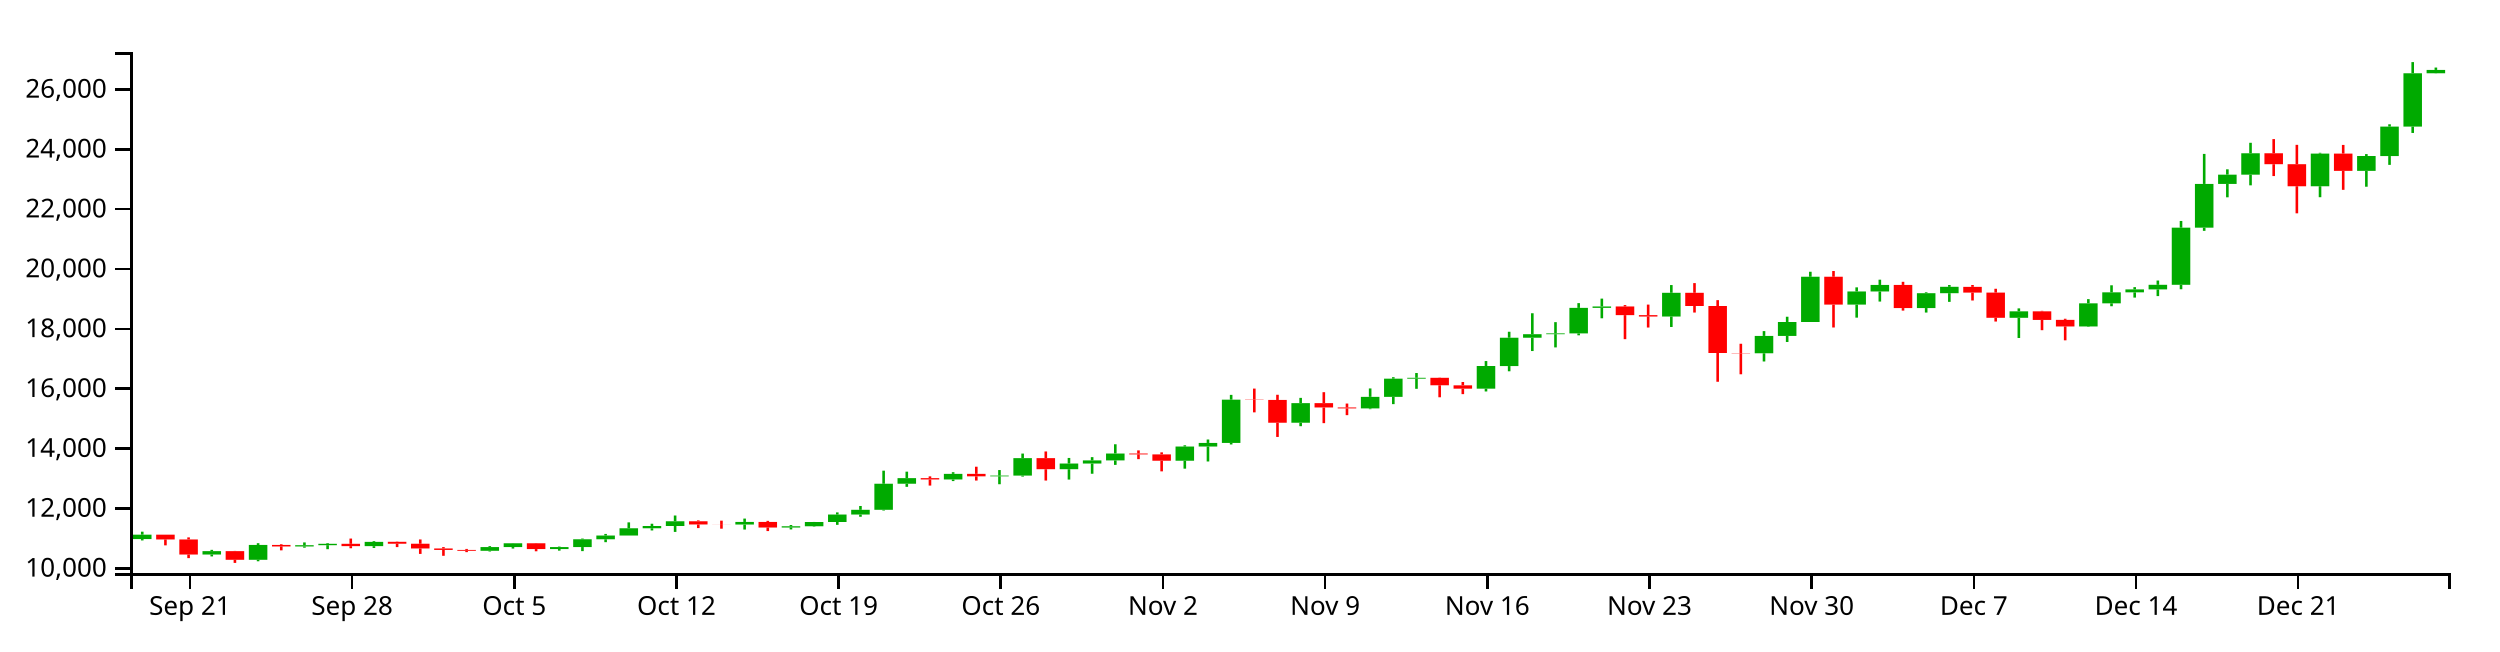
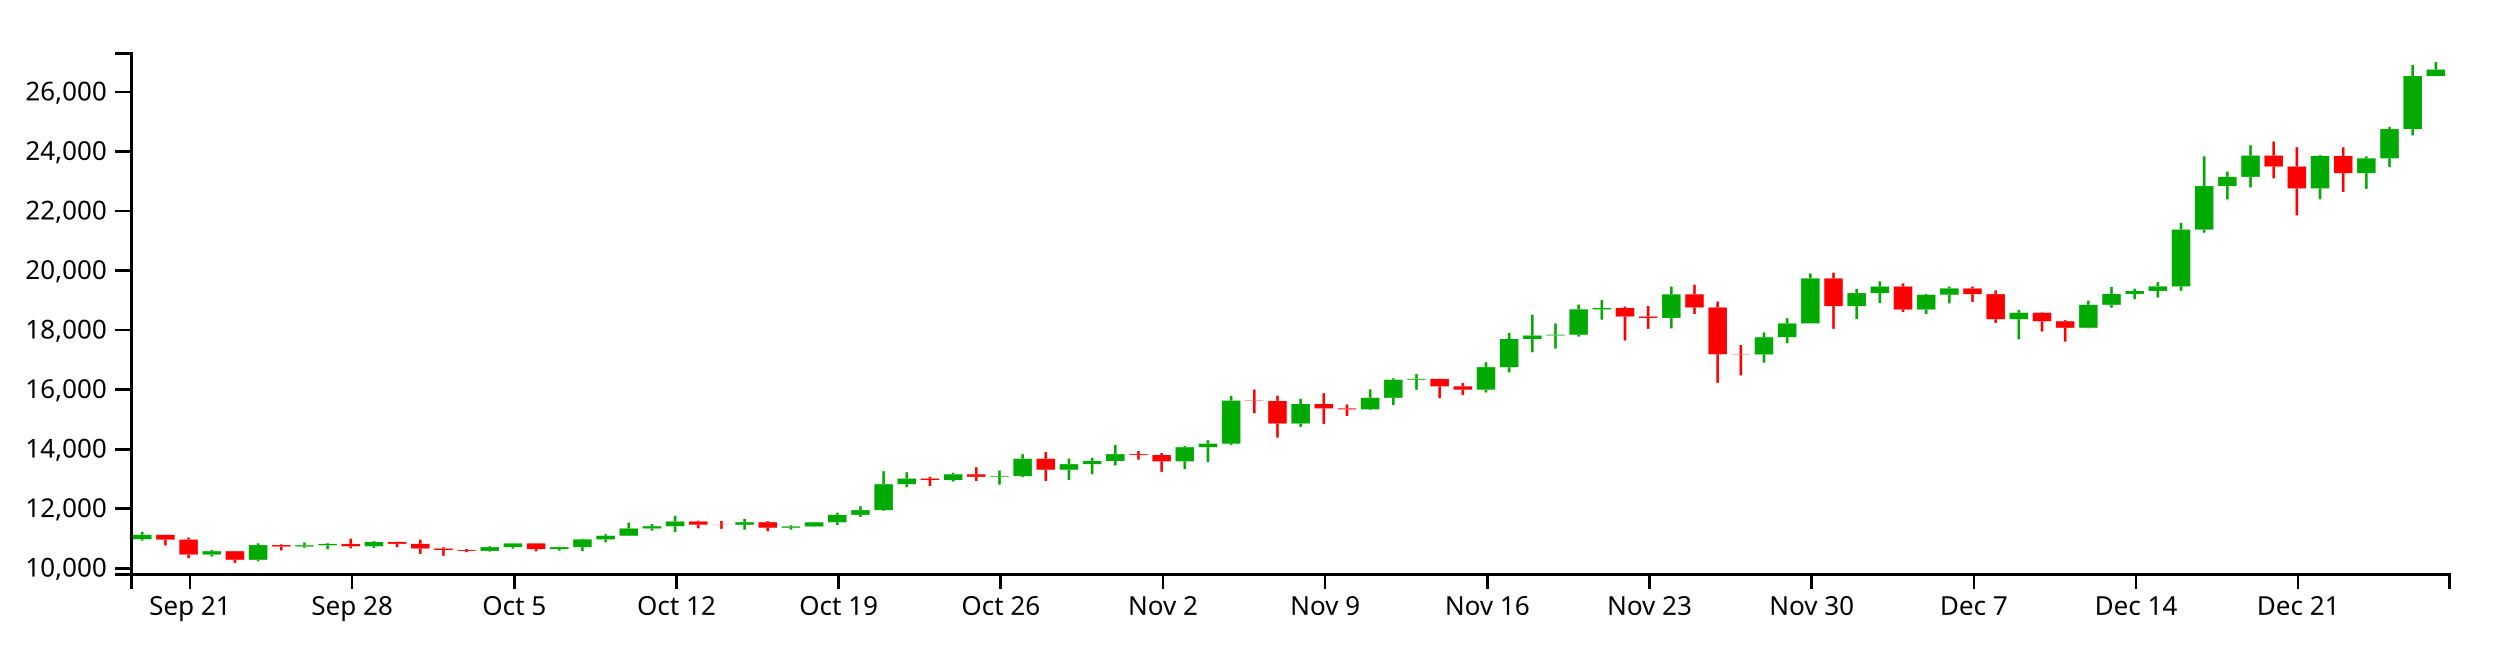
<svg xmlns="http://www.w3.org/2000/svg" version="1.1" width="960" height="250">
  <g transform="translate(50,20)">
    <style>.axis path,.axis line{fill:none;stroke:#000;shape-rendering:crispEdges;}path.candle{stroke:#000000;}path.candle.body{stroke-width:0;}path.candle.up{fill:#00AA00;stroke:#00AA00;}path.candle.down{fill:#FF0000;stroke:#FF0000;}</style>
    <g class="candlestick">
      <g class="data">
-         <path class="candle body up" d="M 1.068 186.997 l 7.117 0 L 8.185 185.305 l -7.117 0 L 1.068 186.997 M 27.757 192.931 l 7.117 0 L 34.874 191.639 l -7.117 0 L 27.757 192.931 M 45.55 194.951 l 7.117 0 L 52.667 189.263 l -7.117 0 L 45.55 194.951 M 63.343 189.835 l 7.117 0 L 70.46 189.352 l -7.117 0 L 63.343 189.835 M 72.239 189.352 l 7.117 0 L 79.356 188.827 l -7.117 0 L 72.239 189.352 M 90.032 189.725 l 7.117 0 L 97.149 188.066 l -7.117 0 L 90.032 189.725 M 134.514 191.496 l 7.117 0 L 141.631 190.064 l -7.117 0 L 134.514 191.496 M 143.411 190.064 l 7.117 0 L 150.528 188.62 l -7.117 0 L 143.411 190.064 M 161.204 190.834 l 7.117 0 L 168.321 190.067 l -7.117 0 L 161.204 190.834 M 170.1 190.067 l 7.117 0 L 177.217 187.087 l -7.117 0 L 170.1 190.067 M 178.996 187.089 l 7.117 0 L 186.114 185.65 l -7.117 0 L 178.996 187.089 M 187.893 185.65 l 7.117 0 L 195.01 182.861 l -7.117 0 L 187.893 185.65 M 196.789 182.861 l 7.117 0 L 203.906 181.99 l -7.117 0 L 196.789 182.861 M 205.686 181.99 l 7.117 0 L 212.803 180.16 l -7.117 0 L 205.686 181.99 M 232.375 181.428 l 7.117 0 L 239.492 180.426 l -7.117 0 L 232.375 181.428 M 250.168 182.562 l 7.117 0 L 257.285 182.092 l -7.117 0 L 250.168 182.562 M 259.064 182.09 l 7.117 0 L 266.182 180.448 l -7.117 0 L 259.064 182.09 M 267.961 180.448 l 7.117 0 L 275.078 177.594 l -7.117 0 L 267.961 180.448 M 276.857 177.594 l 7.117 0 L 283.974 175.772 l -7.117 0 L 276.857 177.594 M 285.754 175.772 l 7.117 0 L 292.871 165.76 l -7.117 0 L 285.754 175.772 M 294.65 165.763 l 7.117 0 L 301.767 163.604 l -7.117 0 L 294.65 165.763 M 312.443 164.127 l 7.117 0 L 319.56 161.958 l -7.117 0 L 312.443 164.127 M 330.236 162.902 l 7.117 0 L 337.353 162.643 l -7.117 0 L 330.236 162.902 M 339.132 162.643 l 7.117 0 L 346.25 155.93 l -7.117 0 L 339.132 162.643 M 356.925 160.18 l 7.117 0 L 364.042 158.005 l -7.117 0 L 356.925 160.18 M 365.822 158.005 l 7.117 0 L 372.939 156.804 l -7.117 0 L 365.822 158.005 M 374.718 156.804 l 7.117 0 L 381.835 154.15 l -7.117 0 L 374.718 156.804 M 401.407 156.925 l 7.117 0 L 408.525 151.478 l -7.117 0 L 401.407 156.925 M 410.304 151.478 l 7.117 0 L 417.421 150.093 l -7.117 0 L 410.304 151.478 M 419.2 150.093 l 7.117 0 L 426.317 133.471 l -7.117 0 L 419.2 150.093 M 445.89 142.342 l 7.117 0 L 453.007 134.792 l -7.117 0 L 445.89 142.342 M 472.579 136.837 l 7.117 0 L 479.696 132.388 l -7.117 0 L 472.579 136.837 M 481.475 132.388 l 7.117 0 L 488.593 125.404 l -7.117 0 L 481.475 132.388 M 490.372 125.404 l 7.117 0 L 497.489 125.072 l -7.117 0 L 490.372 125.404 M 517.061 129.253 l 7.117 0 L 524.178 120.556 l -7.117 0 L 517.061 129.253 M 525.958 120.562 l 7.117 0 L 533.075 109.685 l -7.117 0 L 525.958 120.562 M 534.854 109.685 l 7.117 0 L 541.971 108.343 l -7.117 0 L 534.854 109.685 M 543.75 108.324 l 7.117 0 L 550.868 108.036 l -7.117 0 L 543.75 108.324 M 552.647 108.036 l 7.117 0 L 559.764 98.233 l -7.117 0 L 552.647 108.036 M 561.543 98.233 l 7.117 0 L 568.661 97.68 l -7.117 0 L 561.543 98.233 M 588.233 101.539 l 7.117 0 L 595.35 92.436 l -7.117 0 L 588.233 101.539 M 623.818 115.66 l 7.117 0 L 630.936 108.99 l -7.117 0 L 623.818 115.66 M 632.715 108.99 l 7.117 0 L 639.832 103.643 l -7.117 0 L 632.715 108.99 M 641.611 103.643 l 7.117 0 L 648.729 86.276 l -7.117 0 L 641.611 103.643 M 659.404 96.977 l 7.117 0 L 666.521 91.929 l -7.117 0 L 659.404 96.977 M 668.301 91.929 l 7.117 0 L 675.418 89.425 l -7.117 0 L 668.301 91.929 M 686.094 98.292 l 7.117 0 L 693.211 92.578 l -7.117 0 L 686.094 98.292 M 694.99 92.578 l 7.117 0 L 702.107 90.144 l -7.117 0 L 694.99 92.578 M 721.679 102.044 l 7.117 0 L 728.796 99.548 l -7.117 0 L 721.679 102.044 M 748.369 105.35 l 7.117 0 L 755.486 96.474 l -7.117 0 L 748.369 105.35 M 757.265 96.474 l 7.117 0 L 764.382 92.263 l -7.117 0 L 757.265 96.474 M 766.162 92.263 l 7.117 0 L 773.279 91.135 l -7.117 0 L 766.162 92.263 M 775.058 91.129 l 7.117 0 L 782.175 89.373 l -7.117 0 L 775.058 91.129 M 783.954 89.373 l 7.117 0 L 791.072 67.429 l -7.117 0 L 783.954 89.373 M 792.851 67.429 l 7.117 0 L 799.968 50.628 l -7.117 0 L 792.851 67.429 M 801.747 50.628 l 7.117 0 L 808.864 47.062 l -7.117 0 L 801.747 50.628 M 810.644 47.062 l 7.117 0 L 817.761 38.852 l -7.117 0 L 810.644 47.062 M 837.333 51.516 l 7.117 0 L 844.45 38.977 l -7.117 0 L 837.333 51.516 M 855.126 45.625 l 7.117 0 L 862.243 39.914 l -7.117 0 L 855.126 45.625 M 864.022 39.917 l 7.117 0 L 871.14 28.612 l -7.117 0 L 864.022 39.917 M 872.919 28.612 l 7.117 0 L 880.036 8.141 l -7.117 0 L 872.919 28.612 M 881.815 8.141 l 7.117 0 L 888.932 6.858 l -7.117 0 L 881.815 8.141" />
-         <path class="candle body down" d="M 9.964 185.305 l 7.117 0 L 17.081 187.148 l -7.117 0 L 9.964 185.305 M 18.86 187.148 l 7.117 0 L 25.978 192.931 l -7.117 0 L 18.86 187.148 M 36.653 191.639 l 7.117 0 L 43.77 194.951 l -7.117 0 L 36.653 191.639 M 54.446 189.263 l 7.117 0 L 61.563 189.834 l -7.117 0 L 54.446 189.263 M 81.136 188.827 l 7.117 0 L 88.253 189.725 l -7.117 0 L 81.136 188.827 M 98.928 188.064 l 7.117 0 L 106.046 188.8 l -7.117 0 L 98.928 188.064 M 107.825 188.8 l 7.117 0 L 114.942 190.61 l -7.117 0 L 107.825 188.8 M 116.721 190.61 l 7.117 0 L 123.838 191.17 l -7.117 0 L 116.721 190.61 M 125.618 191.17 l 7.117 0 L 132.735 191.496 l -7.117 0 L 125.618 191.17 M 152.307 188.62 l 7.117 0 L 159.424 190.834 l -7.117 0 L 152.307 188.62 M 214.582 180.16 l 7.117 0 L 221.699 181.398 l -7.117 0 L 214.582 180.16 M 223.479 181.398 l 7.117 0 L 230.596 181.428 l -7.117 0 L 223.479 181.398 M 241.271 180.426 l 7.117 0 L 248.389 182.561 l -7.117 0 L 241.271 180.426 M 303.547 163.601 l 7.117 0 L 310.664 164.127 l -7.117 0 L 303.547 163.601 M 321.339 161.958 l 7.117 0 L 328.457 162.911 l -7.117 0 L 321.339 161.958 M 348.029 155.93 l 7.117 0 L 355.146 160.18 l -7.117 0 L 348.029 155.93 M 383.615 154.15 l 7.117 0 L 390.732 154.489 l -7.117 0 L 383.615 154.15 M 392.511 154.49 l 7.117 0 L 399.628 156.928 l -7.117 0 L 392.511 154.49 M 428.097 133.471 l 7.117 0 L 435.214 133.587 l -7.117 0 L 428.097 133.471 M 436.993 133.587 l 7.117 0 L 444.11 142.342 l -7.117 0 L 436.993 133.587 M 454.786 134.792 l 7.117 0 L 461.903 136.478 l -7.117 0 L 454.786 134.792 M 463.683 136.478 l 7.117 0 L 470.8 136.837 l -7.117 0 L 463.683 136.478 M 499.268 125.08 l 7.117 0 L 506.385 127.949 l -7.117 0 L 499.268 125.08 M 508.165 127.959 l 7.117 0 L 515.282 129.253 l -7.117 0 L 508.165 127.959 M 570.44 97.68 l 7.117 0 L 577.557 101.006 l -7.117 0 L 570.44 97.68 M 579.336 101.012 l 7.117 0 L 586.453 101.539 l -7.117 0 L 579.336 101.012 M 597.129 92.436 l 7.117 0 L 604.246 97.504 l -7.117 0 L 597.129 92.436 M 606.026 97.507 l 7.117 0 L 613.143 115.546 l -7.117 0 L 606.026 97.507 M 614.922 115.546 l 7.117 0 L 622.039 115.66 l -7.117 0 L 614.922 115.546 M 650.508 86.276 l 7.117 0 L 657.625 96.977 l -7.117 0 L 650.508 86.276 M 677.197 89.42 l 7.117 0 L 684.314 98.292 l -7.117 0 L 677.197 89.42 M 703.886 90.152 l 7.117 0 L 711.004 92.356 l -7.117 0 L 703.886 90.152 M 712.783 92.356 l 7.117 0 L 719.9 102.044 l -7.117 0 L 712.783 92.356 M 730.576 99.548 l 7.117 0 L 737.693 102.843 l -7.117 0 L 730.576 99.548 M 739.472 102.84 l 7.117 0 L 746.589 105.35 l -7.117 0 L 739.472 102.84 M 819.54 38.852 l 7.117 0 L 826.657 43.06 l -7.117 0 L 819.54 38.852 M 828.437 43.06 l 7.117 0 L 835.554 51.518 l -7.117 0 L 828.437 43.06 M 846.23 38.977 l 7.117 0 L 853.347 45.621 l -7.117 0 L 846.23 38.977" />
+         <path class="candle body up" d="M 1.068 187.05 l 7.117 0 L 8.185 185.367 l -7.117 0 L 1.068 187.05 M 27.757 192.949 l 7.117 0 L 34.874 191.665 l -7.117 0 L 27.757 192.949 M 45.55 194.958 l 7.117 0 L 52.667 189.302 l -7.117 0 L 45.55 194.958 M 63.343 189.871 l 7.117 0 L 70.46 189.391 l -7.117 0 L 63.343 189.871 M 72.239 189.391 l 7.117 0 L 79.356 188.869 l -7.117 0 L 72.239 189.391 M 90.032 189.762 l 7.117 0 L 97.149 188.112 l -7.117 0 L 90.032 189.762 M 134.514 191.522 l 7.117 0 L 141.631 190.099 l -7.117 0 L 134.514 191.522 M 143.411 190.099 l 7.117 0 L 150.528 188.664 l -7.117 0 L 143.411 190.099 M 161.204 190.864 l 7.117 0 L 168.321 190.102 l -7.117 0 L 161.204 190.864 M 170.1 190.101 l 7.117 0 L 177.217 187.139 l -7.117 0 L 170.1 190.101 M 178.996 187.141 l 7.117 0 L 186.114 185.71 l -7.117 0 L 178.996 187.141 M 187.893 185.71 l 7.117 0 L 195.01 182.938 l -7.117 0 L 187.893 185.71 M 196.789 182.938 l 7.117 0 L 203.906 182.071 l -7.117 0 L 196.789 182.938 M 205.686 182.071 l 7.117 0 L 212.803 180.252 l -7.117 0 L 205.686 182.071 M 232.375 181.513 l 7.117 0 L 239.492 180.516 l -7.117 0 L 232.375 181.513 M 250.168 182.64 l 7.117 0 L 257.285 182.172 l -7.117 0 L 250.168 182.64 M 259.064 182.171 l 7.117 0 L 266.182 180.538 l -7.117 0 L 259.064 182.171 M 267.961 180.538 l 7.117 0 L 275.078 177.7 l -7.117 0 L 267.961 180.538 M 276.857 177.701 l 7.117 0 L 283.974 175.889 l -7.117 0 L 276.857 177.701 M 285.754 175.889 l 7.117 0 L 292.871 165.935 l -7.117 0 L 285.754 175.889 M 294.65 165.937 l 7.117 0 L 301.767 163.791 l -7.117 0 L 294.65 165.937 M 312.443 164.311 l 7.117 0 L 319.56 162.154 l -7.117 0 L 312.443 164.311 M 330.236 163.092 l 7.117 0 L 337.353 162.835 l -7.117 0 L 330.236 163.092 M 339.132 162.835 l 7.117 0 L 346.25 156.161 l -7.117 0 L 339.132 162.835 M 356.925 160.387 l 7.117 0 L 364.042 158.223 l -7.117 0 L 356.925 160.387 M 365.822 158.223 l 7.117 0 L 372.939 157.03 l -7.117 0 L 365.822 158.223 M 374.718 157.03 l 7.117 0 L 381.835 154.391 l -7.117 0 L 374.718 157.03 M 401.407 157.15 l 7.117 0 L 408.525 151.734 l -7.117 0 L 401.407 157.15 M 410.304 151.734 l 7.117 0 L 417.421 150.357 l -7.117 0 L 410.304 151.734 M 419.2 150.357 l 7.117 0 L 426.317 133.831 l -7.117 0 L 419.2 150.357 M 445.89 142.65 l 7.117 0 L 453.007 135.144 l -7.117 0 L 445.89 142.65 M 472.579 137.177 l 7.117 0 L 479.696 132.754 l -7.117 0 L 472.579 137.177 M 481.475 132.754 l 7.117 0 L 488.593 125.809 l -7.117 0 L 481.475 132.754 M 490.372 125.809 l 7.117 0 L 497.489 125.48 l -7.117 0 L 490.372 125.809 M 517.061 129.636 l 7.117 0 L 524.178 120.99 l -7.117 0 L 517.061 129.636 M 525.958 120.995 l 7.117 0 L 533.075 110.18 l -7.117 0 L 525.958 120.995 M 534.854 110.18 l 7.117 0 L 541.971 108.846 l -7.117 0 L 534.854 110.18 M 543.75 108.827 l 7.117 0 L 550.868 108.541 l -7.117 0 L 543.75 108.827 M 552.647 108.541 l 7.117 0 L 559.764 98.794 l -7.117 0 L 552.647 108.541 M 561.543 98.794 l 7.117 0 L 568.661 98.244 l -7.117 0 L 561.543 98.794 M 588.233 102.082 l 7.117 0 L 595.35 93.03 l -7.117 0 L 588.233 102.082 M 623.818 116.122 l 7.117 0 L 630.936 109.489 l -7.117 0 L 623.818 116.122 M 632.715 109.489 l 7.117 0 L 639.832 104.173 l -7.117 0 L 632.715 109.489 M 641.611 104.173 l 7.117 0 L 648.729 86.906 l -7.117 0 L 641.611 104.173 M 659.404 97.545 l 7.117 0 L 666.521 92.526 l -7.117 0 L 659.404 97.545 M 668.301 92.526 l 7.117 0 L 675.418 90.037 l -7.117 0 L 668.301 92.526 M 686.094 98.853 l 7.117 0 L 693.211 93.171 l -7.117 0 L 686.094 98.853 M 694.99 93.171 l 7.117 0 L 702.107 90.751 l -7.117 0 L 694.99 93.171 M 721.679 102.583 l 7.117 0 L 728.796 100.101 l -7.117 0 L 721.679 102.583 M 748.369 105.87 l 7.117 0 L 755.486 97.045 l -7.117 0 L 748.369 105.87 M 757.265 97.045 l 7.117 0 L 764.382 92.859 l -7.117 0 L 757.265 97.045 M 766.162 92.859 l 7.117 0 L 773.279 91.737 l -7.117 0 L 766.162 92.859 M 775.058 91.731 l 7.117 0 L 782.175 89.985 l -7.117 0 L 775.058 91.731 M 783.954 89.985 l 7.117 0 L 791.072 68.167 l -7.117 0 L 783.954 89.985 M 792.851 68.167 l 7.117 0 L 799.968 51.462 l -7.117 0 L 792.851 68.167 M 801.747 51.462 l 7.117 0 L 808.864 47.916 l -7.117 0 L 801.747 51.462 M 810.644 47.916 l 7.117 0 L 817.761 39.754 l -7.117 0 L 810.644 47.916 M 837.333 52.345 l 7.117 0 L 844.45 39.877 l -7.117 0 L 837.333 52.345 M 855.126 46.488 l 7.117 0 L 862.243 40.81 l -7.117 0 L 855.126 46.488 M 864.022 40.812 l 7.117 0 L 871.14 29.572 l -7.117 0 L 864.022 40.812 M 872.919 29.572 l 7.117 0 L 880.036 9.218 l -7.117 0 L 872.919 29.572 M 881.815 9.218 l 7.117 0 L 888.932 6.728 l -7.117 0 L 881.815 9.218" />
+         <path class="candle body down" d="M 9.964 185.367 l 7.117 0 L 17.081 187.2 l -7.117 0 L 9.964 185.367 M 18.86 187.2 l 7.117 0 L 25.978 192.949 l -7.117 0 L 18.86 187.2 M 36.653 191.665 l 7.117 0 L 43.77 194.958 l -7.117 0 L 36.653 191.665 M 54.446 189.302 l 7.117 0 L 61.563 189.87 l -7.117 0 L 54.446 189.302 M 81.136 188.869 l 7.117 0 L 88.253 189.762 l -7.117 0 L 81.136 188.869 M 98.928 188.111 l 7.117 0 L 106.046 188.842 l -7.117 0 L 98.928 188.111 M 107.825 188.842 l 7.117 0 L 114.942 190.642 l -7.117 0 L 107.825 188.842 M 116.721 190.642 l 7.117 0 L 123.838 191.199 l -7.117 0 L 116.721 190.642 M 125.618 191.199 l 7.117 0 L 132.735 191.522 l -7.117 0 L 125.618 191.199 M 152.307 188.664 l 7.117 0 L 159.424 190.864 l -7.117 0 L 152.307 188.664 M 214.582 180.252 l 7.117 0 L 221.699 181.482 l -7.117 0 L 214.582 180.252 M 223.479 181.482 l 7.117 0 L 230.596 181.513 l -7.117 0 L 223.479 181.482 M 241.271 180.516 l 7.117 0 L 248.389 182.639 l -7.117 0 L 241.271 180.516 M 303.547 163.787 l 7.117 0 L 310.664 164.31 l -7.117 0 L 303.547 163.787 M 321.339 162.154 l 7.117 0 L 328.457 163.102 l -7.117 0 L 321.339 162.154 M 348.029 156.161 l 7.117 0 L 355.146 160.387 l -7.117 0 L 348.029 156.161 M 383.615 154.391 l 7.117 0 L 390.732 154.728 l -7.117 0 L 383.615 154.391 M 392.511 154.728 l 7.117 0 L 399.628 157.153 l -7.117 0 L 392.511 154.728 M 428.097 133.831 l 7.117 0 L 435.214 133.946 l -7.117 0 L 428.097 133.831 M 436.993 133.946 l 7.117 0 L 444.11 142.65 l -7.117 0 L 436.993 133.946 M 454.786 135.144 l 7.117 0 L 461.903 136.82 l -7.117 0 L 454.786 135.144 M 463.683 136.82 l 7.117 0 L 470.8 137.177 l -7.117 0 L 463.683 136.82 M 499.268 125.487 l 7.117 0 L 506.385 128.34 l -7.117 0 L 499.268 125.487 M 508.165 128.35 l 7.117 0 L 515.282 129.636 l -7.117 0 L 508.165 128.35 M 570.44 98.244 l 7.117 0 L 577.557 101.551 l -7.117 0 L 570.44 98.244 M 579.336 101.557 l 7.117 0 L 586.453 102.082 l -7.117 0 L 579.336 101.557 M 597.129 93.03 l 7.117 0 L 604.246 98.069 l -7.117 0 L 597.129 93.03 M 606.026 98.072 l 7.117 0 L 613.143 116.008 l -7.117 0 L 606.026 98.072 M 614.922 116.008 l 7.117 0 L 622.039 116.122 l -7.117 0 L 614.922 116.008 M 650.508 86.906 l 7.117 0 L 657.625 97.545 l -7.117 0 L 650.508 86.906 M 677.197 90.032 l 7.117 0 L 684.314 98.853 l -7.117 0 L 677.197 90.032 M 703.886 90.76 l 7.117 0 L 711.004 92.951 l -7.117 0 L 703.886 90.76 M 712.783 92.951 l 7.117 0 L 719.9 102.583 l -7.117 0 L 712.783 92.951 M 730.576 100.101 l 7.117 0 L 737.693 103.377 l -7.117 0 L 730.576 100.101 M 739.472 103.375 l 7.117 0 L 746.589 105.87 l -7.117 0 L 739.472 103.375 M 819.54 39.754 l 7.117 0 L 826.657 43.938 l -7.117 0 L 819.54 39.754 M 828.437 43.937 l 7.117 0 L 835.554 52.347 l -7.117 0 L 828.437 43.937 M 846.23 39.877 l 7.117 0 L 853.347 46.483 l -7.117 0 L 846.23 39.877" />
        <path class="candle body equal" />
-         <path class="candle wick up" d="M 4.626 184.165 L 4.626 185.305 M 4.626 186.997 L 4.626 187.527 M 31.315 191.143 L 31.315 191.639 M 31.315 192.931 L 31.315 193.669 M 49.108 188.586 L 49.108 189.263 M 49.108 194.951 L 49.108 195.532 M 66.901 188.29 L 66.901 189.352 M 66.901 189.835 L 66.901 190.316 M 75.798 188.542 L 75.798 188.827 M 75.798 189.352 L 75.798 190.889 M 93.591 187.754 L 93.591 188.066 M 93.591 189.725 L 93.591 190.417 M 138.073 189.716 L 138.073 190.064 M 138.073 191.496 L 138.073 191.774 M 146.969 188.554 L 146.969 188.62 M 146.969 190.064 L 146.969 190.65 M 164.762 189.889 L 164.762 190.067 M 164.762 190.834 L 164.762 191.449 M 173.659 186.807 L 173.659 187.087 M 173.659 190.067 L 173.659 191.63 M 182.555 185.029 L 182.555 185.65 M 182.555 187.089 L 182.555 188.197 M 191.451 180.588 L 191.451 182.861 M 191.451 185.65 L 191.451 185.651 M 200.348 181.117 L 200.348 181.99 M 200.348 182.861 L 200.348 183.692 M 209.244 177.956 L 209.244 180.16 M 209.244 181.99 L 209.244 184.255 M 235.934 179.136 L 235.934 180.426 M 235.934 181.428 L 235.934 183.349 M 253.727 181.606 L 253.727 182.092 M 253.727 182.562 L 253.727 183.301 M 262.623 180.427 L 262.623 180.448 M 262.623 182.09 L 262.623 182.252 M 271.519 176.76 L 271.519 177.594 M 271.519 180.448 L 271.519 181.543 M 280.416 174.296 L 280.416 175.772 M 280.416 177.594 L 280.416 178.443 M 289.312 160.74 L 289.312 165.76 M 289.312 175.772 L 289.312 176.037 M 298.209 161.116 L 298.209 163.604 M 298.209 165.763 L 298.209 166.943 M 316.002 161.326 L 316.002 161.958 M 316.002 164.127 L 316.002 164.737 M 333.794 160.498 L 333.794 162.643 M 333.794 162.902 L 333.794 165.944 M 342.691 154.17 L 342.691 155.93 M 342.691 162.643 L 342.691 163.014 M 360.484 155.853 L 360.484 158.005 M 360.484 160.18 L 360.484 164.153 M 369.38 155.541 L 369.38 156.804 M 369.38 158.005 L 369.38 161.921 M 378.277 150.599 L 378.277 154.15 M 378.277 156.804 L 378.277 158.513 M 404.966 150.988 L 404.966 151.478 M 404.966 156.925 L 404.966 159.967 M 413.862 148.771 L 413.862 150.093 M 413.862 151.478 L 413.862 157.208 M 422.759 131.632 L 422.759 133.471 M 422.759 150.093 L 422.759 150.673 M 449.448 132.782 L 449.448 134.792 M 449.448 142.342 L 449.448 143.657 M 476.138 129.161 L 476.138 132.388 M 476.138 136.837 L 476.138 137.119 M 485.034 124.842 L 485.034 125.404 M 485.034 132.388 L 485.034 135.188 M 493.93 123.241 L 493.93 125.072 M 493.93 125.404 L 493.93 129.306 M 520.62 118.643 L 520.62 120.556 M 520.62 129.253 L 520.62 130.322 M 529.516 107.392 L 529.516 109.685 M 529.516 120.562 L 529.516 122.575 M 538.413 100.287 L 538.413 108.343 M 538.413 109.685 L 538.413 114.799 M 547.309 103.703 L 547.309 108.036 M 547.309 108.324 L 547.309 113.406 M 556.206 96.399 L 556.206 98.233 M 556.206 108.036 L 556.206 108.758 M 565.102 94.667 L 565.102 97.68 M 565.102 98.233 L 565.102 102.222 M 591.791 89.459 L 591.791 92.436 M 591.791 101.539 L 591.791 105.563 M 627.377 107.143 L 627.377 108.99 M 627.377 115.66 L 627.377 118.809 M 636.273 101.631 L 636.273 103.643 M 636.273 108.99 L 636.273 111.321 M 645.17 84.353 L 645.17 86.276 M 645.17 103.643 L 645.17 103.643 M 662.963 90.344 L 662.963 91.929 M 662.963 96.977 L 662.963 101.976 M 671.859 87.401 L 671.859 89.425 M 671.859 91.929 L 671.859 95.801 M 689.652 92.24 L 689.652 92.578 M 689.652 98.292 L 689.652 100.022 M 698.549 89.447 L 698.549 90.144 M 698.549 92.578 L 698.549 95.919 M 725.238 98.418 L 725.238 99.548 M 725.238 102.044 L 725.238 109.793 M 751.927 94.865 L 751.927 96.474 M 751.927 105.35 L 751.927 105.532 M 760.824 89.551 L 760.824 92.263 M 760.824 96.474 L 760.824 97.595 M 769.72 90.263 L 769.72 91.135 M 769.72 92.263 L 769.72 94.275 M 778.617 87.723 L 778.617 89.373 M 778.617 91.129 L 778.617 93.7 M 787.513 64.849 L 787.513 67.429 M 787.513 89.373 L 787.513 91.072 M 796.409 39.101 L 796.409 50.628 M 796.409 67.429 L 796.409 68.642 M 805.306 45.018 L 805.306 47.062 M 805.306 50.628 L 805.306 55.768 M 814.202 34.831 L 814.202 38.852 M 814.202 47.062 L 814.202 51.17 M 840.892 38.674 L 840.892 38.977 M 840.892 51.516 L 840.892 55.729 M 858.685 39.165 L 858.685 39.914 M 858.685 45.625 L 858.685 51.705 M 867.581 27.722 L 867.581 28.612 M 867.581 39.917 L 867.581 43.312 M 876.477 3.846 L 876.477 8.141 M 876.477 28.612 L 876.477 31.054 M 885.374 5.942 L 885.374 6.858 M 885.374 8.141 L 885.374 8.198" style="stroke-width: 1px;" />
-         <path class="candle wick down" d="M 13.523 185.305 L 13.523 185.305 M 13.523 187.148 L 13.523 189.416 M 22.419 186.36 L 22.419 187.148 M 22.419 192.931 L 22.419 194.32 M 40.212 191.552 L 40.212 191.639 M 40.212 194.951 L 40.212 196.154 M 58.005 188.985 L 58.005 189.263 M 58.005 189.834 L 58.005 191.333 M 84.694 186.807 L 84.694 188.827 M 84.694 189.725 L 84.694 190.531 M 102.487 187.964 L 102.487 188.064 M 102.487 188.8 L 102.487 190.081 M 111.383 187.151 L 111.383 188.8 M 111.383 190.61 L 111.383 192.703 M 120.28 190.087 L 120.28 190.61 M 120.28 191.17 L 120.28 193.428 M 129.176 190.789 L 129.176 191.17 M 129.176 191.496 L 129.176 192.02 M 155.866 188.531 L 155.866 188.62 M 155.866 190.834 L 155.866 191.692 M 218.141 179.829 L 218.141 180.16 M 218.141 181.398 L 218.141 182.784 M 227.037 179.933 L 227.037 181.398 M 227.037 181.428 L 227.037 183.013 M 244.83 180.012 L 244.83 180.426 M 244.83 182.561 L 244.83 183.933 M 307.105 162.924 L 307.105 163.601 M 307.105 164.127 L 307.105 166.46 M 324.898 159.22 L 324.898 161.958 M 324.898 162.911 L 324.898 164.53 M 351.587 153.363 L 351.587 155.93 M 351.587 160.18 L 351.587 164.53 M 387.173 152.955 L 387.173 154.15 M 387.173 154.489 L 387.173 156.311 M 396.07 153.702 L 396.07 154.49 M 396.07 156.928 L 396.07 161.001 M 431.655 129.219 L 431.655 133.471 M 431.655 133.587 L 431.655 138.345 M 440.552 131.592 L 440.552 133.587 M 440.552 142.342 L 440.552 147.791 M 458.345 130.598 L 458.345 134.792 M 458.345 136.478 L 458.345 142.489 M 467.241 134.966 L 467.241 136.478 M 467.241 136.837 L 467.241 139.42 M 502.827 125 L 502.827 125.08 M 502.827 127.949 L 502.827 132.552 M 511.723 126.69 L 511.723 127.959 M 511.723 129.253 L 511.723 131.348 M 573.998 97.148 L 573.998 97.68 M 573.998 101.006 L 573.998 110.242 M 582.895 96.965 L 582.895 101.012 M 582.895 101.539 L 582.895 105.769 M 600.688 88.709 L 600.688 92.436 M 600.688 97.504 L 600.688 100.019 M 609.584 95.252 L 609.584 97.507 M 609.584 115.546 L 609.584 126.598 M 618.481 112.004 L 618.481 115.546 M 618.481 115.66 L 618.481 123.723 M 654.066 84.068 L 654.066 86.276 M 654.066 96.977 L 654.066 105.757 M 680.756 88.217 L 680.756 89.42 M 680.756 98.292 L 680.756 99.271 M 707.445 89.437 L 707.445 90.152 M 707.445 92.356 L 707.445 95.391 M 716.341 90.886 L 716.341 92.356 M 716.341 102.044 L 716.341 103.471 M 734.134 99.363 L 734.134 99.548 M 734.134 102.843 L 734.134 106.791 M 743.031 102.405 L 743.031 102.84 M 743.031 105.35 L 743.031 110.685 M 823.099 33.411 L 823.099 38.852 M 823.099 43.06 L 823.099 47.607 M 831.995 35.62 L 831.995 43.06 M 831.995 51.518 L 831.995 61.917 M 849.788 35.652 L 849.788 38.977 M 849.788 45.621 L 849.788 52.894" style="stroke-width: 1px;" />
+         <path class="candle wick up" d="M 4.626 184.234 L 4.626 185.367 M 4.626 187.05 L 4.626 187.576 M 31.315 191.172 L 31.315 191.665 M 31.315 192.949 L 31.315 193.683 M 49.108 188.629 L 49.108 189.302 M 49.108 194.958 L 49.108 195.535 M 66.901 188.335 L 66.901 189.391 M 66.901 189.871 L 66.901 190.35 M 75.798 188.586 L 75.798 188.869 M 75.798 189.391 L 75.798 190.919 M 93.591 187.803 L 93.591 188.112 M 93.591 189.762 L 93.591 190.45 M 138.073 189.753 L 138.073 190.099 M 138.073 191.522 L 138.073 191.799 M 146.969 188.597 L 146.969 188.664 M 146.969 190.099 L 146.969 190.682 M 164.762 189.925 L 164.762 190.102 M 164.762 190.864 L 164.762 191.475 M 173.659 186.86 L 173.659 187.139 M 173.659 190.101 L 173.659 191.656 M 182.555 185.093 L 182.555 185.71 M 182.555 187.141 L 182.555 188.243 M 191.451 180.677 L 191.451 182.938 M 191.451 185.71 L 191.451 185.711 M 200.348 181.203 L 200.348 182.071 M 200.348 182.938 L 200.348 183.763 M 209.244 178.06 L 209.244 180.252 M 209.244 182.071 L 209.244 184.323 M 235.934 179.233 L 235.934 180.516 M 235.934 181.513 L 235.934 183.422 M 253.727 181.69 L 253.727 182.172 M 253.727 182.64 L 253.727 183.374 M 262.623 180.517 L 262.623 180.538 M 262.623 182.171 L 262.623 182.332 M 271.519 176.872 L 271.519 177.7 M 271.519 180.538 L 271.519 181.626 M 280.416 174.421 L 280.416 175.889 M 280.416 177.701 L 280.416 178.545 M 289.312 160.943 L 289.312 165.935 M 289.312 175.889 L 289.312 176.152 M 298.209 161.317 L 298.209 163.791 M 298.209 165.937 L 298.209 167.11 M 316.002 161.526 L 316.002 162.154 M 316.002 164.311 L 316.002 164.917 M 333.794 160.702 L 333.794 162.835 M 333.794 163.092 L 333.794 166.117 M 342.691 154.411 L 342.691 156.161 M 342.691 162.835 L 342.691 163.204 M 360.484 156.084 L 360.484 158.223 M 360.484 160.387 L 360.484 164.337 M 369.38 155.774 L 369.38 157.03 M 369.38 158.223 L 369.38 162.117 M 378.277 150.86 L 378.277 154.391 M 378.277 157.03 L 378.277 158.728 M 404.966 151.247 L 404.966 151.734 M 404.966 157.15 L 404.966 160.174 M 413.862 149.042 L 413.862 150.357 M 413.862 151.734 L 413.862 157.431 M 422.759 132.002 L 422.759 133.831 M 422.759 150.357 L 422.759 150.933 M 449.448 133.145 L 449.448 135.144 M 449.448 142.65 L 449.448 143.958 M 476.138 129.545 L 476.138 132.754 M 476.138 137.177 L 476.138 137.457 M 485.034 125.251 L 485.034 125.809 M 485.034 132.754 L 485.034 135.538 M 493.93 123.659 L 493.93 125.48 M 493.93 125.809 L 493.93 129.69 M 520.62 119.088 L 520.62 120.99 M 520.62 129.636 L 520.62 130.699 M 529.516 107.901 L 529.516 110.18 M 529.516 120.995 L 529.516 122.996 M 538.413 100.837 L 538.413 108.846 M 538.413 110.18 L 538.413 115.265 M 547.309 104.233 L 547.309 108.541 M 547.309 108.827 L 547.309 113.88 M 556.206 96.97 L 556.206 98.794 M 556.206 108.541 L 556.206 109.258 M 565.102 95.248 L 565.102 98.244 M 565.102 98.794 L 565.102 102.761 M 591.791 90.07 L 591.791 93.03 M 591.791 102.082 L 591.791 106.082 M 627.377 107.653 L 627.377 109.489 M 627.377 116.122 L 627.377 119.253 M 636.273 102.172 L 636.273 104.173 M 636.273 109.489 L 636.273 111.808 M 645.17 84.994 L 645.17 86.906 M 645.17 104.173 L 645.17 104.173 M 662.963 90.95 L 662.963 92.526 M 662.963 97.545 L 662.963 102.516 M 671.859 88.024 L 671.859 90.037 M 671.859 92.526 L 671.859 96.376 M 689.652 92.836 L 689.652 93.171 M 689.652 98.853 L 689.652 100.573 M 698.549 90.059 L 698.549 90.751 M 698.549 93.171 L 698.549 96.493 M 725.238 98.978 L 725.238 100.101 M 725.238 102.583 L 725.238 110.287 M 751.927 95.445 L 751.927 97.045 M 751.927 105.87 L 751.927 106.051 M 760.824 90.161 L 760.824 92.859 M 760.824 97.045 L 760.824 98.16 M 769.72 90.87 L 769.72 91.737 M 769.72 92.859 L 769.72 94.859 M 778.617 88.344 L 778.617 89.985 M 778.617 91.731 L 778.617 94.287 M 787.513 65.601 L 787.513 68.167 M 787.513 89.985 L 787.513 91.675 M 796.409 40.001 L 796.409 51.462 M 796.409 68.167 L 796.409 69.373 M 805.306 45.884 L 805.306 47.916 M 805.306 51.462 L 805.306 56.572 M 814.202 35.755 L 814.202 39.754 M 814.202 47.916 L 814.202 52.001 M 840.892 39.577 L 840.892 39.877 M 840.892 52.345 L 840.892 56.533 M 858.685 40.064 L 858.685 40.81 M 858.685 46.488 L 858.685 52.533 M 867.581 28.688 L 867.581 29.572 M 867.581 40.812 L 867.581 44.188 M 876.477 4.948 L 876.477 9.218 M 876.477 29.572 L 876.477 32 M 885.374 3.846 L 885.374 6.728 M 885.374 9.218 L 885.374 9.275" style="stroke-width: 1px;" />
+         <path class="candle wick down" d="M 13.523 185.367 L 13.523 185.367 M 13.523 187.2 L 13.523 189.455 M 22.419 186.416 L 22.419 187.2 M 22.419 192.949 L 22.419 194.331 M 40.212 191.579 L 40.212 191.665 M 40.212 194.958 L 40.212 196.154 M 58.005 189.026 L 58.005 189.302 M 58.005 189.87 L 58.005 191.36 M 84.694 186.86 L 84.694 188.869 M 84.694 189.762 L 84.694 190.563 M 102.487 188.011 L 102.487 188.111 M 102.487 188.842 L 102.487 190.116 M 111.383 187.203 L 111.383 188.842 M 111.383 190.642 L 111.383 192.723 M 120.28 190.122 L 120.28 190.642 M 120.28 191.199 L 120.28 193.443 M 129.176 190.82 L 129.176 191.199 M 129.176 191.522 L 129.176 192.044 M 155.866 188.575 L 155.866 188.664 M 155.866 190.864 L 155.866 191.717 M 218.141 179.923 L 218.141 180.252 M 218.141 181.482 L 218.141 182.86 M 227.037 180.026 L 227.037 181.482 M 227.037 181.513 L 227.037 183.089 M 244.83 180.104 L 244.83 180.516 M 244.83 182.639 L 244.83 184.003 M 307.105 163.115 L 307.105 163.787 M 307.105 164.31 L 307.105 166.63 M 324.898 159.431 L 324.898 162.154 M 324.898 163.102 L 324.898 164.711 M 351.587 153.608 L 351.587 156.161 M 351.587 160.387 L 351.587 164.711 M 387.173 153.202 L 387.173 154.391 M 387.173 154.728 L 387.173 156.54 M 396.07 153.945 L 396.07 154.728 M 396.07 157.153 L 396.07 161.202 M 431.655 129.602 L 431.655 133.831 M 431.655 133.946 L 431.655 138.677 M 440.552 131.962 L 440.552 133.946 M 440.552 142.65 L 440.552 148.068 M 458.345 130.974 L 458.345 135.144 M 458.345 136.82 L 458.345 142.796 M 467.241 135.316 L 467.241 136.82 M 467.241 137.177 L 467.241 139.746 M 502.827 125.408 L 502.827 125.487 M 502.827 128.34 L 502.827 132.916 M 511.723 127.088 L 511.723 128.35 M 511.723 129.636 L 511.723 131.72 M 573.998 97.716 L 573.998 98.244 M 573.998 101.551 L 573.998 110.735 M 582.895 97.533 L 582.895 101.557 M 582.895 102.082 L 582.895 106.287 M 600.688 89.325 L 600.688 93.03 M 600.688 98.069 L 600.688 100.57 M 609.584 95.83 L 609.584 98.072 M 609.584 116.008 L 609.584 126.996 M 618.481 112.486 L 618.481 116.008 M 618.481 116.122 L 618.481 124.138 M 654.066 84.71 L 654.066 86.906 M 654.066 97.545 L 654.066 106.275 M 680.756 88.836 L 680.756 90.032 M 680.756 98.853 L 680.756 99.827 M 707.445 90.048 L 707.445 90.76 M 707.445 92.951 L 707.445 95.969 M 716.341 91.489 L 716.341 92.951 M 716.341 102.583 L 716.341 104.002 M 734.134 99.918 L 734.134 100.101 M 734.134 103.377 L 734.134 107.303 M 743.031 102.942 L 743.031 103.375 M 743.031 105.87 L 743.031 111.175 M 823.099 34.343 L 823.099 39.754 M 823.099 43.938 L 823.099 48.458 M 831.995 36.54 L 831.995 43.937 M 831.995 52.347 L 831.995 62.687 M 849.788 36.572 L 849.788 39.877 M 849.788 46.483 L 849.788 53.715" style="stroke-width: 1px;" />
        <path class="candle wick equal" style="stroke-width: 1px;" />
      </g>
    </g>
    <g class="x axis" transform="translate(0,200)" fill="none" font-size="10" font-family="sans-serif" text-anchor="middle">
      <path class="domain" stroke="#000" d="M0.5,6V0.5H890.5V6" />
      <g class="tick" opacity="1" transform="translate(22.41903,0)">
        <line stroke="#000" y2="6" x1="0.5" x2="0.5" />
        <text fill="#000" y="9" x="0.5" dy="0.71em">Sep 21</text>
      </g>
      <g class="tick" opacity="1" transform="translate(84.69412,0)">
        <line stroke="#000" y2="6" x1="0.5" x2="0.5" />
        <text fill="#000" y="9" x="0.5" dy="0.71em">Sep 28</text>
      </g>
      <g class="tick" opacity="1" transform="translate(146.9692,0)">
        <line stroke="#000" y2="6" x1="0.5" x2="0.5" />
        <text fill="#000" y="9" x="0.5" dy="0.71em">Oct  5</text>
      </g>
      <g class="tick" opacity="1" transform="translate(209.2443,0)">
        <line stroke="#000" y2="6" x1="0.5" x2="0.5" />
        <text fill="#000" y="9" x="0.5" dy="0.71em">Oct 12</text>
      </g>
      <g class="tick" opacity="1" transform="translate(271.5194,0)">
        <line stroke="#000" y2="6" x1="0.5" x2="0.5" />
        <text fill="#000" y="9" x="0.5" dy="0.71em">Oct 19</text>
      </g>
      <g class="tick" opacity="1" transform="translate(333.7945,0)">
        <line stroke="#000" y2="6" x1="0.5" x2="0.5" />
        <text fill="#000" y="9" x="0.5" dy="0.71em">Oct 26</text>
      </g>
      <g class="tick" opacity="1" transform="translate(396.0696,0)">
        <line stroke="#000" y2="6" x1="0.5" x2="0.5" />
        <text fill="#000" y="9" x="0.5" dy="0.71em">Nov  2</text>
      </g>
      <g class="tick" opacity="1" transform="translate(458.3447,0)">
        <line stroke="#000" y2="6" x1="0.5" x2="0.5" />
        <text fill="#000" y="9" x="0.5" dy="0.71em">Nov  9</text>
      </g>
      <g class="tick" opacity="1" transform="translate(520.6198,0)">
        <line stroke="#000" y2="6" x1="0.5" x2="0.5" />
        <text fill="#000" y="9" x="0.5" dy="0.71em">Nov 16</text>
      </g>
      <g class="tick" opacity="1" transform="translate(582.8948,0)">
        <line stroke="#000" y2="6" x1="0.5" x2="0.5" />
        <text fill="#000" y="9" x="0.5" dy="0.71em">Nov 23</text>
      </g>
      <g class="tick" opacity="1" transform="translate(645.1699,0)">
        <line stroke="#000" y2="6" x1="0.5" x2="0.5" />
        <text fill="#000" y="9" x="0.5" dy="0.71em">Nov 30</text>
      </g>
      <g class="tick" opacity="1" transform="translate(707.445,0)">
        <line stroke="#000" y2="6" x1="0.5" x2="0.5" />
        <text fill="#000" y="9" x="0.5" dy="0.71em">Dec  7</text>
      </g>
      <g class="tick" opacity="1" transform="translate(769.7201,0)">
        <line stroke="#000" y2="6" x1="0.5" x2="0.5" />
        <text fill="#000" y="9" x="0.5" dy="0.71em">Dec 14</text>
      </g>
      <g class="tick" opacity="1" transform="translate(831.9952,0)">
        <line stroke="#000" y2="6" x1="0.5" x2="0.5" />
        <text fill="#000" y="9" x="0.5" dy="0.71em">Dec 21</text>
      </g>
    </g>
    <g class="y axis" fill="none" font-size="10" font-family="sans-serif" text-anchor="end">
      <path class="domain" stroke="#000" d="M-6,200.5H0.5V0.5H-6" />
-       <g class="tick" opacity="1" transform="translate(0,197.7265)">
+       <g class="tick" opacity="1" transform="translate(0,197.7175)">
        <line stroke="#000" x2="-6" y1="0.5" y2="0.5" />
        <text fill="#000" x="-9" y="0.5" dy="0.32em">10,000</text>
      </g>
-       <g class="tick" opacity="1" transform="translate(0,174.7373)">
+       <g class="tick" opacity="1" transform="translate(0,174.86)">
        <line stroke="#000" x2="-6" y1="0.5" y2="0.5" />
        <text fill="#000" x="-9" y="0.5" dy="0.32em">12,000</text>
      </g>
-       <g class="tick" opacity="1" transform="translate(0,151.748)">
+       <g class="tick" opacity="1" transform="translate(0,152.0025)">
        <line stroke="#000" x2="-6" y1="0.5" y2="0.5" />
        <text fill="#000" x="-9" y="0.5" dy="0.32em">14,000</text>
      </g>
-       <g class="tick" opacity="1" transform="translate(0,128.7587)">
+       <g class="tick" opacity="1" transform="translate(0,129.1449)">
        <line stroke="#000" x2="-6" y1="0.5" y2="0.5" />
        <text fill="#000" x="-9" y="0.5" dy="0.32em">16,000</text>
      </g>
-       <g class="tick" opacity="1" transform="translate(0,105.7694)">
+       <g class="tick" opacity="1" transform="translate(0,106.2874)">
        <line stroke="#000" x2="-6" y1="0.5" y2="0.5" />
        <text fill="#000" x="-9" y="0.5" dy="0.32em">18,000</text>
      </g>
-       <g class="tick" opacity="1" transform="translate(0,82.78017)">
+       <g class="tick" opacity="1" transform="translate(0,83.42989)">
        <line stroke="#000" x2="-6" y1="0.5" y2="0.5" />
        <text fill="#000" x="-9" y="0.5" dy="0.32em">20,000</text>
      </g>
-       <g class="tick" opacity="1" transform="translate(0,59.7909)">
+       <g class="tick" opacity="1" transform="translate(0,60.57237)">
        <line stroke="#000" x2="-6" y1="0.5" y2="0.5" />
        <text fill="#000" x="-9" y="0.5" dy="0.32em">22,000</text>
      </g>
-       <g class="tick" opacity="1" transform="translate(0,36.80162)">
+       <g class="tick" opacity="1" transform="translate(0,37.71484)">
        <line stroke="#000" x2="-6" y1="0.5" y2="0.5" />
        <text fill="#000" x="-9" y="0.5" dy="0.32em">24,000</text>
      </g>
-       <g class="tick" opacity="1" transform="translate(0,13.81235)">
+       <g class="tick" opacity="1" transform="translate(0,14.85731)">
        <line stroke="#000" x2="-6" y1="0.5" y2="0.5" />
        <text fill="#000" x="-9" y="0.5" dy="0.32em">26,000</text>
      </g>
      <text transform="rotate(-90)" y="6" dy=".71em" style="text-anchor: end;">Price ($)</text>
    </g>
  </g>
</svg>
